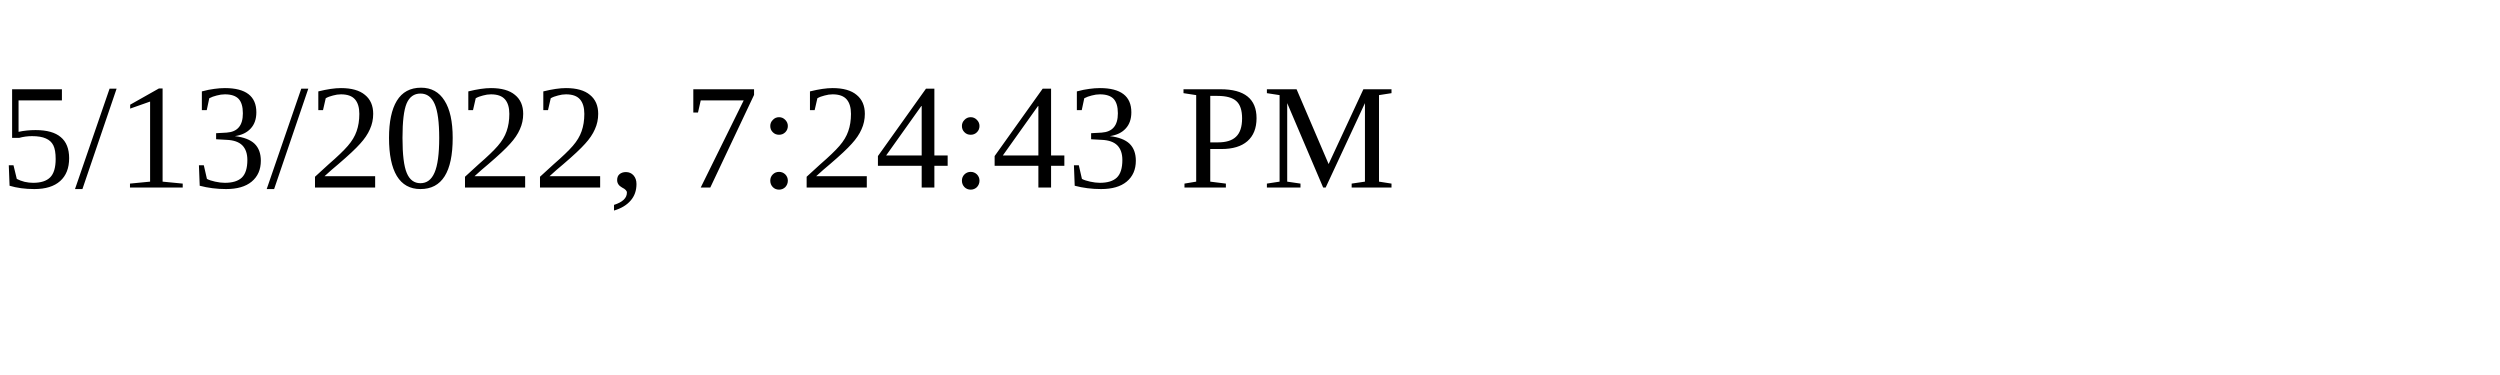
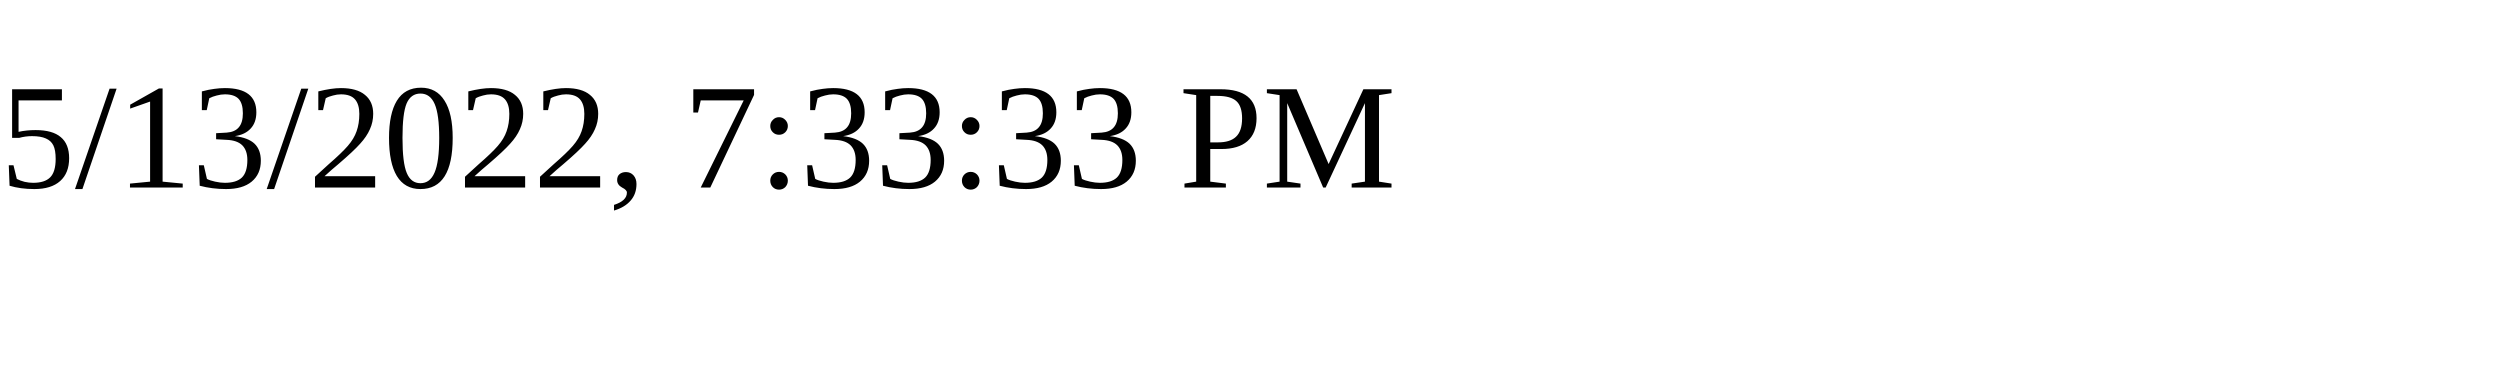
<svg xmlns="http://www.w3.org/2000/svg" height="30" width="200">
-   <text x="0" y="15">5/13/2022, 7:24:43 PM</text>
+   <text x="0" y="15">5/13/2022, 7:33:33 PM</text>
</svg>
